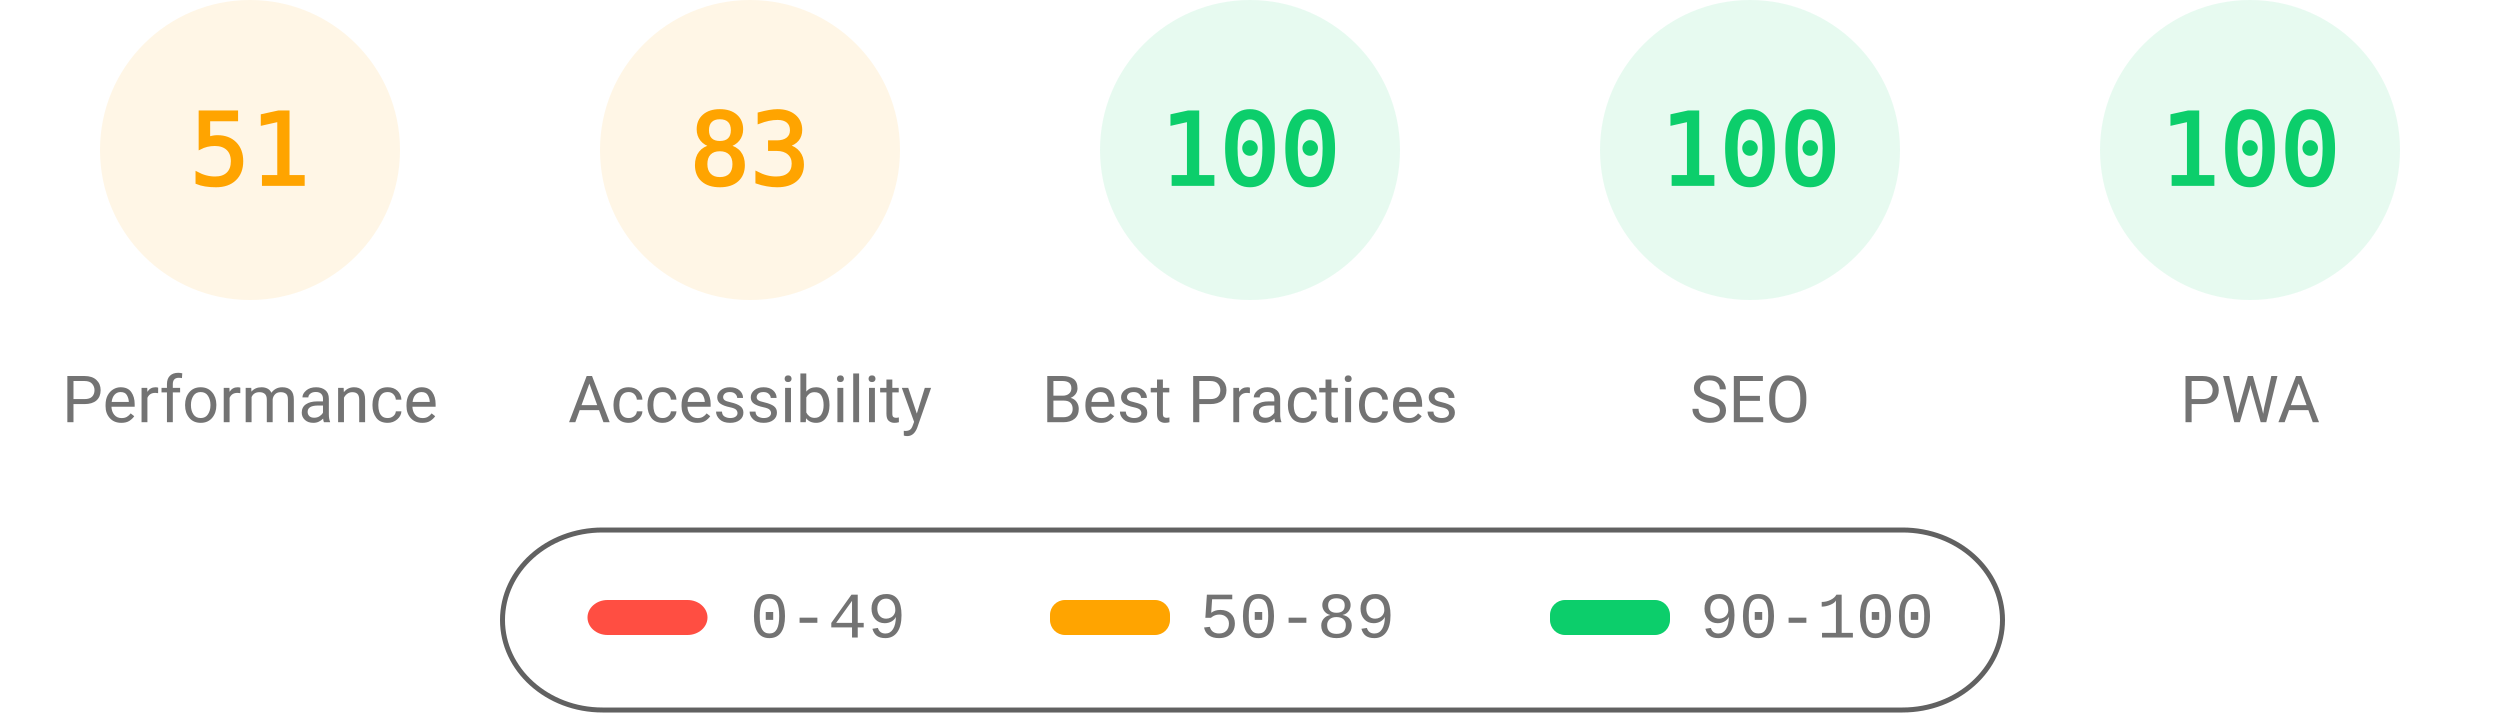
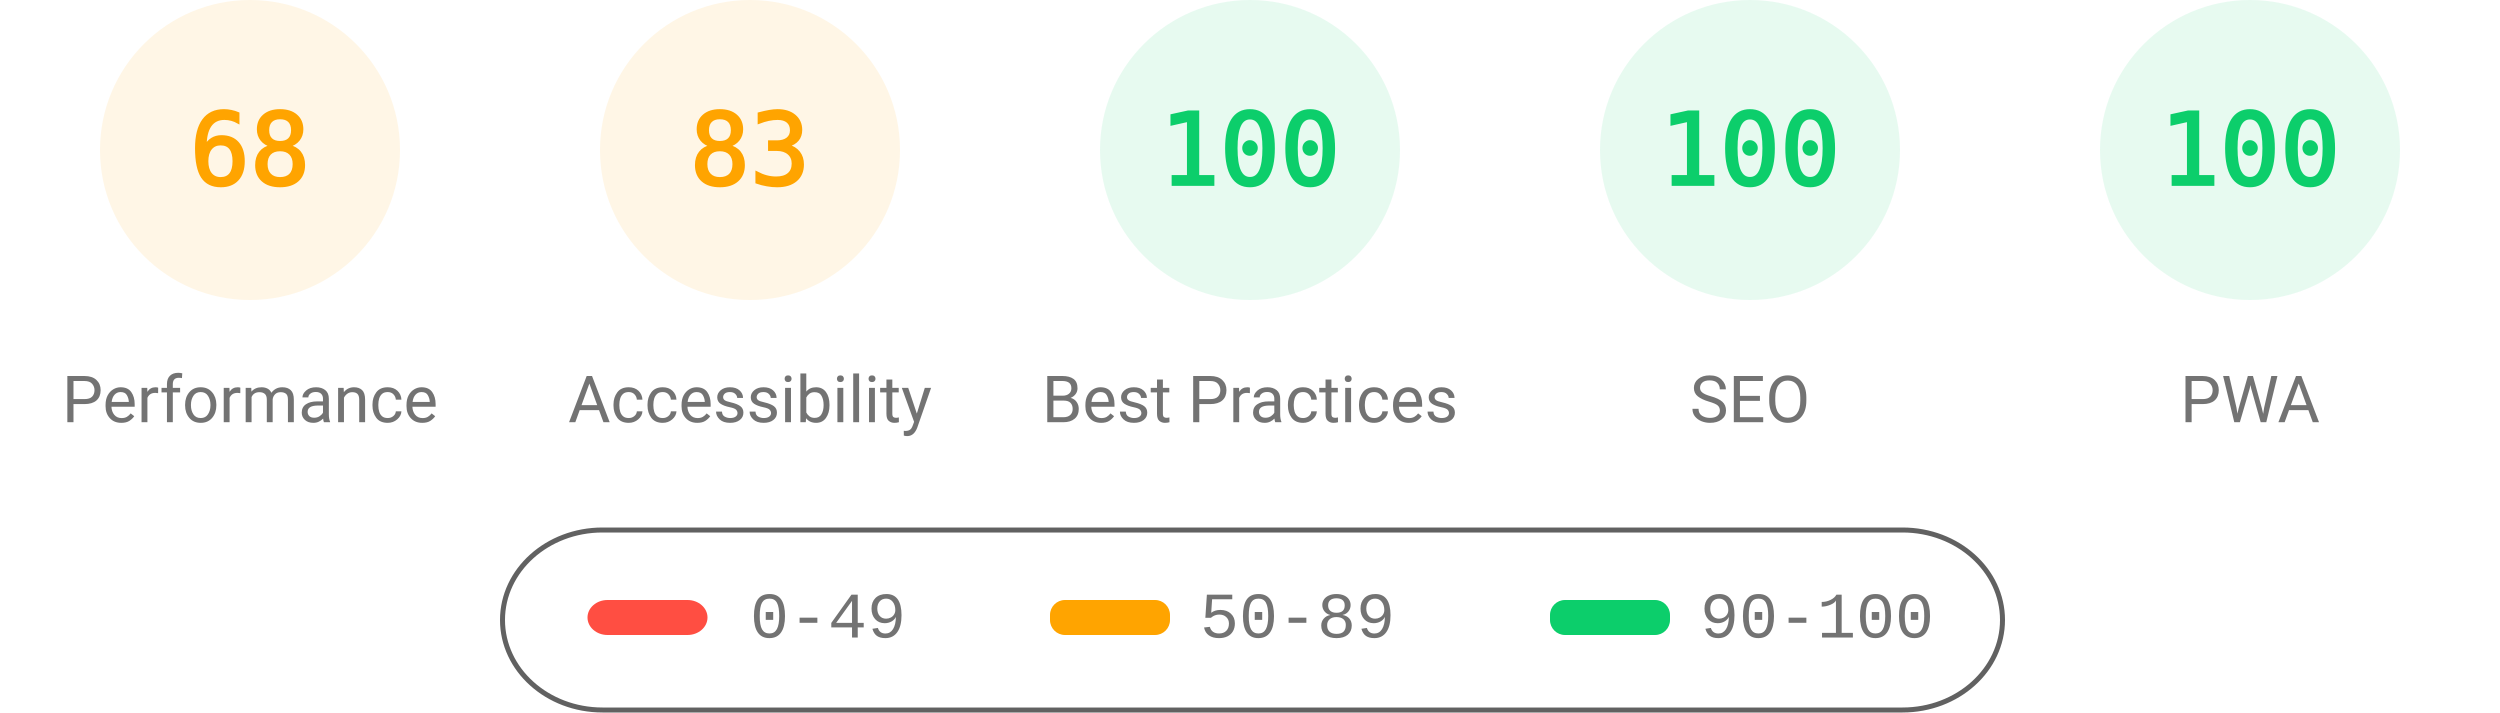
<svg xmlns="http://www.w3.org/2000/svg" fill="none" width="1000" height="285">
  <style>.gauge-base{opacity:.1}.gauge-arc{fill:none;animation-delay:250ms;stroke-linecap:round;transform:rotate(-90deg);transform-origin:100px 60px;animation:load-gauge 1s ease forwards}.guage-text{font-size:40px;font-family:monospace;text-align:center}.guage-red{color:#ff4e42;fill:#ff4e42;stroke:#ff4e42}.guage-orange{color:#ffa400;fill:#ffa400;stroke:#ffa400}.guage-green{color:#0cce6b;fill:#0cce6b;stroke:#0cce6b}.guage-undefined{color:#5c5c5c;fill:#5c5c5c;stroke:#5c5c5c}.guage-title{color:#737373;fill:#737373;stroke:none;font-size:26px;line-height:26px;font-family:Roboto,Halvetica,Arial,sans-serif}@keyframes load-gauge{from{stroke-dasharray:0 352.858}}</style>
  <svg class="guage-div guage-perf guage-orange" viewBox="0 0 200 200" width="200" height="200">
    <circle class="gauge-base" r="56" cx="100" cy="60" stroke-width="8" />
-     <circle class="gauge-arc guage-arc-1" r="56" cx="100" cy="60" stroke-width="8" style="stroke-dasharray:179.448,351.858" />
-     <text class="guage-text" x="100" y="60" alignment-baseline="central" dominant-baseline="central" text-anchor="middle">51</text>
+     <circle class="gauge-arc guage-arc-1" r="56" cx="100" cy="60" stroke-width="8" style="stroke-dasharray:239.263,351.858" />
+     <text class="guage-text" x="100" y="60" alignment-baseline="central" dominant-baseline="central" text-anchor="middle">68</text>
    <text class="guage-title" x="100" y="160" alignment-baseline="central" dominant-baseline="central" text-anchor="middle">Performance</text>
  </svg>
  <svg class="guage-div guage-acc guage-orange" viewBox="0 0 200 200" width="200" height="200" x="200">
    <circle class="gauge-base" r="56" cx="100" cy="60" stroke-width="8" />
    <circle class="gauge-arc guage-arc-2" r="56" cx="100" cy="60" stroke-width="8" style="stroke-dasharray:292.042,351.858" />
    <text class="guage-text" x="100" y="60" alignment-baseline="central" dominant-baseline="central" text-anchor="middle">83</text>
    <text class="guage-title" x="100" y="160" alignment-baseline="central" dominant-baseline="central" text-anchor="middle">Accessibility</text>
  </svg>
  <svg class="guage-div guage-best guage-green" viewBox="0 0 200 200" width="200" height="200" x="400">
    <circle class="gauge-base" r="56" cx="100" cy="60" stroke-width="8" />
    <circle class="gauge-arc guage-arc-3" r="56" cx="100" cy="60" stroke-width="8" style="stroke-dasharray:351.858,351.858" />
    <text class="guage-text" x="100" y="60" alignment-baseline="central" dominant-baseline="central" text-anchor="middle">100</text>
    <text class="guage-title" x="100" y="160" alignment-baseline="central" dominant-baseline="central" text-anchor="middle">Best Practices</text>
  </svg>
  <svg class="guage-div guage-seo guage-green" viewBox="0 0 200 200" width="200" height="200" x="600">
    <circle class="gauge-base" r="56" cx="100" cy="60" stroke-width="8" />
    <circle class="gauge-arc guage-arc-4" r="56" cx="100" cy="60" stroke-width="8" style="stroke-dasharray:351.858,351.858" />
    <text class="guage-text" x="100" y="60" alignment-baseline="central" dominant-baseline="central" text-anchor="middle">100</text>
    <text class="guage-title" x="100" y="160" alignment-baseline="central" dominant-baseline="central" text-anchor="middle">SEO</text>
  </svg>
  <svg class="guage-div guage-pwa guage-green" viewBox="0 0 200 200" width="200" height="200" x="800">
    <circle class="gauge-base" r="56" cx="100" cy="60" stroke-width="8" />
    <circle class="gauge-arc guage-arc-4" r="56" cx="100" cy="60" stroke-width="8" style="stroke-dasharray:351.858,351.858" />
    <text class="guage-text" x="100" y="60" alignment-baseline="central" dominant-baseline="central" text-anchor="middle">100</text>
    <text class="guage-title" x="100" y="160" alignment-baseline="central" dominant-baseline="central" text-anchor="middle">PWA</text>
  </svg>
  <svg width="604" height="76" x="200" y="210">
    <path fill="none" id="canvas_background" d="M-1-1h604v80H-1z" />
    <rect fill-opacity="0" stroke="#616161" stroke-width="2" rx="40" id="svg_2" height="72" width="600" y="2" x="1" fill="#000" />
    <rect stroke="#000" rx="8" id="svg_3" height="14" width="48" y="30" x="35" stroke-opacity="null" stroke-width="0" fill="#ff4e42" />
    <rect stroke="#000" rx="6" id="svg_4" height="14" width="48" y="30" x="220" stroke-opacity="null" stroke-width="0" fill="#ffa400" />
    <rect stroke="#000" rx="6" id="svg_5" height="14" width="48" y="30" x="420" stroke-opacity="null" stroke-width="0" fill="#0cce6b" />
    <text xml:space="preserve" text-anchor="start" font-family="'Courier New', Courier, monospace" font-size="26" id="svg_6" y="45" x="100" stroke-opacity="null" stroke-width="0" stroke="#000" fill="#737373">0-49</text>
    <text xml:space="preserve" text-anchor="start" font-family="'Courier New', Courier, monospace" font-size="26" id="svg_7" y="45" x="280" stroke-opacity="null" stroke-width="0" stroke="#000" fill="#737373">50-89</text>
    <text xml:space="preserve" text-anchor="start" font-family="'Courier New', Courier, monospace" font-size="26" id="svg_8" y="45" x="480" stroke-opacity="null" stroke-width="0" stroke="#000" fill="#737373">90-100</text>
  </svg>
</svg>
